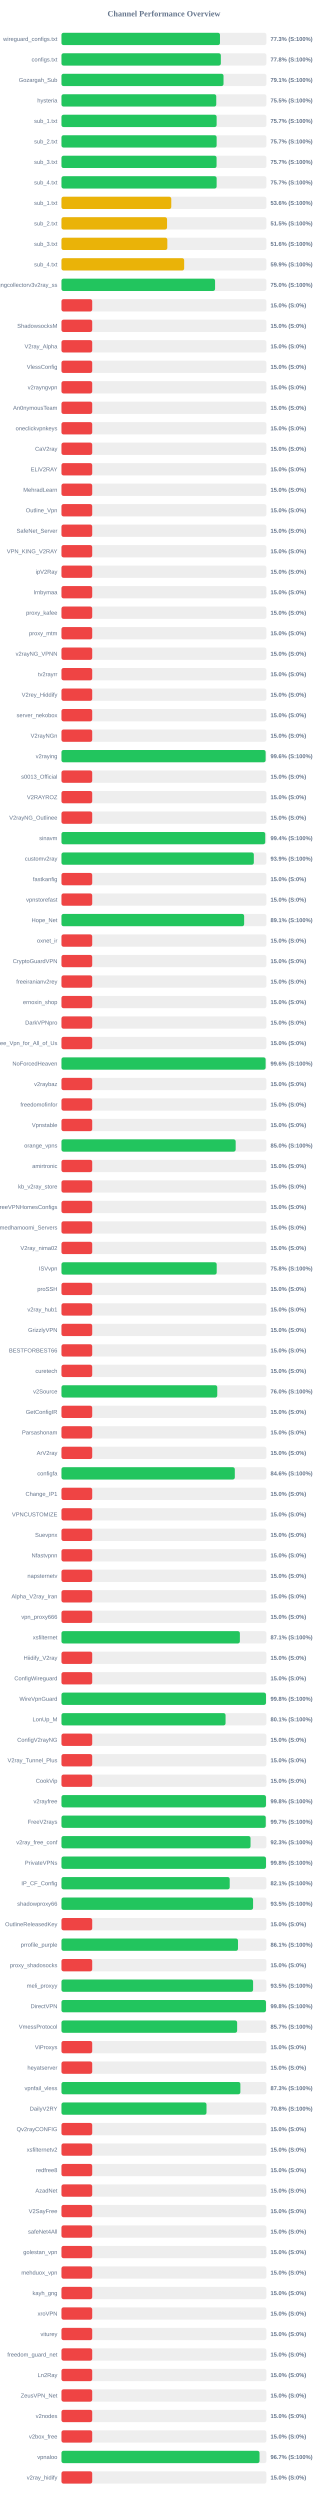
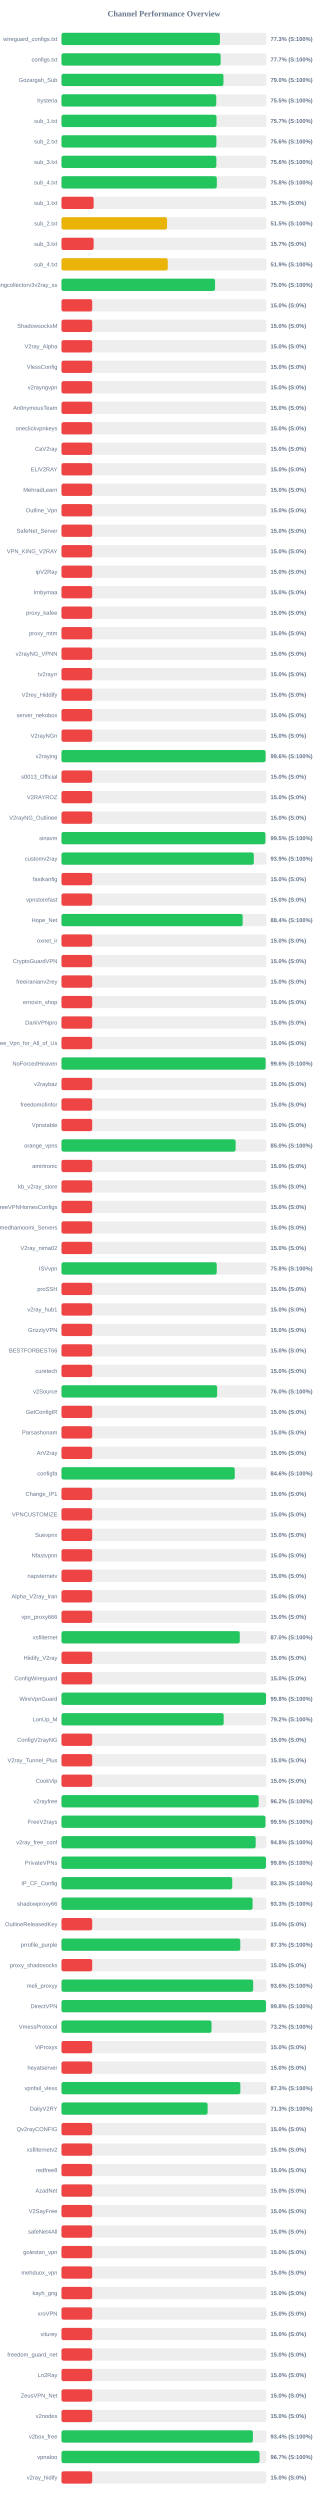
<svg xmlns="http://www.w3.org/2000/svg" width="800" height="6100" version="1.1">
  <style>
        .row { font: 14px Arial; fill: #64748b; }
        .score { font: bold 14px Arial; fill: #64748b; }
    </style>
  <text x="400" y="40" text-anchor="middle" font-size="20px" font-weight="bold" fill="#64748b">Channel Performance Overview</text>
  <rect x="150" y="80" width="500" height="30" fill="#eee" rx="5" />
-   <rect x="150" y="80" width="386.75" height="30" fill="#22c55e" rx="5" />
+   <rect x="150" y="80" width="386.6" height="30" fill="#22c55e" rx="5" />
  <text x="140" y="100" text-anchor="end" class="row">wireguard_configs.txt</text>
  <text x="660" y="100" text-anchor="start" class="score">77.3% (S:100%)</text>
  <rect x="150" y="130" width="500" height="30" fill="#eee" rx="5" />
-   <rect x="150" y="130" width="388.85" height="30" fill="#22c55e" rx="5" />
+   <rect x="150" y="130" width="388.35" height="30" fill="#22c55e" rx="5" />
  <text x="140" y="150" text-anchor="end" class="row">configs.txt</text>
-   <text x="660" y="150" text-anchor="start" class="score">77.8% (S:100%)</text>
+   <text x="660" y="150" text-anchor="start" class="score">77.7% (S:100%)</text>
  <rect x="150" y="180" width="500" height="30" fill="#eee" rx="5" />
-   <rect x="150" y="180" width="395.4" height="30" fill="#22c55e" rx="5" />
+   <rect x="150" y="180" width="395.2" height="30" fill="#22c55e" rx="5" />
  <text x="140" y="200" text-anchor="end" class="row">Gozargah_Sub</text>
-   <text x="660" y="200" text-anchor="start" class="score">79.1% (S:100%)</text>
+   <text x="660" y="200" text-anchor="start" class="score">79.0% (S:100%)</text>
  <rect x="150" y="230" width="500" height="30" fill="#eee" rx="5" />
  <rect x="150" y="230" width="377.65" height="30" fill="#22c55e" rx="5" />
  <text x="140" y="250" text-anchor="end" class="row">hysteria</text>
  <text x="660" y="250" text-anchor="start" class="score">75.5% (S:100%)</text>
  <rect x="150" y="280" width="500" height="30" fill="#eee" rx="5" />
-   <rect x="150" y="280" width="378.6" height="30" fill="#22c55e" rx="5" />
+   <rect x="150" y="280" width="378.25" height="30" fill="#22c55e" rx="5" />
  <text x="140" y="300" text-anchor="end" class="row">sub_1.txt</text>
  <text x="660" y="300" text-anchor="start" class="score">75.7% (S:100%)</text>
  <rect x="150" y="330" width="500" height="30" fill="#eee" rx="5" />
-   <rect x="150" y="330" width="378.6" height="30" fill="#22c55e" rx="5" />
+   <rect x="150" y="330" width="378.0" height="30" fill="#22c55e" rx="5" />
  <text x="140" y="350" text-anchor="end" class="row">sub_2.txt</text>
-   <text x="660" y="350" text-anchor="start" class="score">75.7% (S:100%)</text>
+   <text x="660" y="350" text-anchor="start" class="score">75.6% (S:100%)</text>
  <rect x="150" y="380" width="500" height="30" fill="#eee" rx="5" />
-   <rect x="150" y="380" width="378.45" height="30" fill="#22c55e" rx="5" />
+   <rect x="150" y="380" width="377.9" height="30" fill="#22c55e" rx="5" />
  <text x="140" y="400" text-anchor="end" class="row">sub_3.txt</text>
-   <text x="660" y="400" text-anchor="start" class="score">75.7% (S:100%)</text>
+   <text x="660" y="400" text-anchor="start" class="score">75.6% (S:100%)</text>
  <rect x="150" y="430" width="500" height="30" fill="#eee" rx="5" />
-   <rect x="150" y="430" width="378.6" height="30" fill="#22c55e" rx="5" />
+   <rect x="150" y="430" width="379.05" height="30" fill="#22c55e" rx="5" />
  <text x="140" y="450" text-anchor="end" class="row">sub_4.txt</text>
-   <text x="660" y="450" text-anchor="start" class="score">75.7% (S:100%)</text>
+   <text x="660" y="450" text-anchor="start" class="score">75.8% (S:100%)</text>
  <rect x="150" y="480" width="500" height="30" fill="#eee" rx="5" />
-   <rect x="150" y="480" width="267.9" height="30" fill="#eab308" rx="5" />
+   <rect x="150" y="480" width="78.5" height="30" fill="#ef4444" rx="5" />
  <text x="140" y="500" text-anchor="end" class="row">sub_1.txt</text>
-   <text x="660" y="500" text-anchor="start" class="score">53.6% (S:100%)</text>
+   <text x="660" y="500" text-anchor="start" class="score">15.7% (S:0%)</text>
  <rect x="150" y="530" width="500" height="30" fill="#eee" rx="5" />
  <rect x="150" y="530" width="257.6" height="30" fill="#eab308" rx="5" />
  <text x="140" y="550" text-anchor="end" class="row">sub_2.txt</text>
  <text x="660" y="550" text-anchor="start" class="score">51.5% (S:100%)</text>
  <rect x="150" y="580" width="500" height="30" fill="#eee" rx="5" />
-   <rect x="150" y="580" width="258.25" height="30" fill="#eab308" rx="5" />
+   <rect x="150" y="580" width="78.5" height="30" fill="#ef4444" rx="5" />
  <text x="140" y="600" text-anchor="end" class="row">sub_3.txt</text>
-   <text x="660" y="600" text-anchor="start" class="score">51.6% (S:100%)</text>
+   <text x="660" y="600" text-anchor="start" class="score">15.7% (S:0%)</text>
  <rect x="150" y="630" width="500" height="30" fill="#eee" rx="5" />
-   <rect x="150" y="630" width="299.35" height="30" fill="#eab308" rx="5" />
+   <rect x="150" y="630" width="259.35" height="30" fill="#eab308" rx="5" />
  <text x="140" y="650" text-anchor="end" class="row">sub_4.txt</text>
-   <text x="660" y="650" text-anchor="start" class="score">59.9% (S:100%)</text>
+   <text x="660" y="650" text-anchor="start" class="score">51.9% (S:100%)</text>
  <rect x="150" y="680" width="500" height="30" fill="#eee" rx="5" />
  <rect x="150" y="680" width="374.75" height="30" fill="#22c55e" rx="5" />
  <text x="140" y="700" text-anchor="end" class="row">kayhgngcollectorv3v2ray_ss</text>
  <text x="660" y="700" text-anchor="start" class="score">75.0% (S:100%)</text>
  <rect x="150" y="730" width="500" height="30" fill="#eee" rx="5" />
  <rect x="150" y="730" width="75.0" height="30" fill="#ef4444" rx="5" />
  <text x="140" y="750" text-anchor="end" class="row" />
  <text x="660" y="750" text-anchor="start" class="score">15.0% (S:0%)</text>
  <rect x="150" y="780" width="500" height="30" fill="#eee" rx="5" />
  <rect x="150" y="780" width="75.0" height="30" fill="#ef4444" rx="5" />
  <text x="140" y="800" text-anchor="end" class="row">ShadowsocksM</text>
  <text x="660" y="800" text-anchor="start" class="score">15.0% (S:0%)</text>
  <rect x="150" y="830" width="500" height="30" fill="#eee" rx="5" />
  <rect x="150" y="830" width="75.0" height="30" fill="#ef4444" rx="5" />
  <text x="140" y="850" text-anchor="end" class="row">V2ray_Alpha</text>
  <text x="660" y="850" text-anchor="start" class="score">15.0% (S:0%)</text>
  <rect x="150" y="880" width="500" height="30" fill="#eee" rx="5" />
  <rect x="150" y="880" width="75.0" height="30" fill="#ef4444" rx="5" />
  <text x="140" y="900" text-anchor="end" class="row">VlessConfig</text>
  <text x="660" y="900" text-anchor="start" class="score">15.0% (S:0%)</text>
  <rect x="150" y="930" width="500" height="30" fill="#eee" rx="5" />
  <rect x="150" y="930" width="75.0" height="30" fill="#ef4444" rx="5" />
  <text x="140" y="950" text-anchor="end" class="row">v2rayngvpn</text>
  <text x="660" y="950" text-anchor="start" class="score">15.0% (S:0%)</text>
  <rect x="150" y="980" width="500" height="30" fill="#eee" rx="5" />
  <rect x="150" y="980" width="75.0" height="30" fill="#ef4444" rx="5" />
  <text x="140" y="1000" text-anchor="end" class="row">An0nymousTeam</text>
  <text x="660" y="1000" text-anchor="start" class="score">15.0% (S:0%)</text>
  <rect x="150" y="1030" width="500" height="30" fill="#eee" rx="5" />
  <rect x="150" y="1030" width="75.0" height="30" fill="#ef4444" rx="5" />
  <text x="140" y="1050" text-anchor="end" class="row">oneclickvpnkeys</text>
  <text x="660" y="1050" text-anchor="start" class="score">15.0% (S:0%)</text>
  <rect x="150" y="1080" width="500" height="30" fill="#eee" rx="5" />
  <rect x="150" y="1080" width="75.0" height="30" fill="#ef4444" rx="5" />
  <text x="140" y="1100" text-anchor="end" class="row">CaV2ray</text>
  <text x="660" y="1100" text-anchor="start" class="score">15.0% (S:0%)</text>
  <rect x="150" y="1130" width="500" height="30" fill="#eee" rx="5" />
  <rect x="150" y="1130" width="75.0" height="30" fill="#ef4444" rx="5" />
  <text x="140" y="1150" text-anchor="end" class="row">ELiV2RAY</text>
  <text x="660" y="1150" text-anchor="start" class="score">15.0% (S:0%)</text>
  <rect x="150" y="1180" width="500" height="30" fill="#eee" rx="5" />
  <rect x="150" y="1180" width="75.0" height="30" fill="#ef4444" rx="5" />
  <text x="140" y="1200" text-anchor="end" class="row">MehradLearn</text>
  <text x="660" y="1200" text-anchor="start" class="score">15.0% (S:0%)</text>
  <rect x="150" y="1230" width="500" height="30" fill="#eee" rx="5" />
  <rect x="150" y="1230" width="75.0" height="30" fill="#ef4444" rx="5" />
  <text x="140" y="1250" text-anchor="end" class="row">Outline_Vpn</text>
  <text x="660" y="1250" text-anchor="start" class="score">15.0% (S:0%)</text>
  <rect x="150" y="1280" width="500" height="30" fill="#eee" rx="5" />
  <rect x="150" y="1280" width="75.0" height="30" fill="#ef4444" rx="5" />
  <text x="140" y="1300" text-anchor="end" class="row">SafeNet_Server</text>
  <text x="660" y="1300" text-anchor="start" class="score">15.0% (S:0%)</text>
  <rect x="150" y="1330" width="500" height="30" fill="#eee" rx="5" />
  <rect x="150" y="1330" width="75.0" height="30" fill="#ef4444" rx="5" />
  <text x="140" y="1350" text-anchor="end" class="row">VPN_KING_V2RAY</text>
  <text x="660" y="1350" text-anchor="start" class="score">15.0% (S:0%)</text>
  <rect x="150" y="1380" width="500" height="30" fill="#eee" rx="5" />
  <rect x="150" y="1380" width="75.0" height="30" fill="#ef4444" rx="5" />
  <text x="140" y="1400" text-anchor="end" class="row">ipV2Ray</text>
  <text x="660" y="1400" text-anchor="start" class="score">15.0% (S:0%)</text>
  <rect x="150" y="1430" width="500" height="30" fill="#eee" rx="5" />
  <rect x="150" y="1430" width="75.0" height="30" fill="#ef4444" rx="5" />
  <text x="140" y="1450" text-anchor="end" class="row">lrnbymaa</text>
  <text x="660" y="1450" text-anchor="start" class="score">15.0% (S:0%)</text>
  <rect x="150" y="1480" width="500" height="30" fill="#eee" rx="5" />
  <rect x="150" y="1480" width="75.0" height="30" fill="#ef4444" rx="5" />
  <text x="140" y="1500" text-anchor="end" class="row">proxy_kafee</text>
  <text x="660" y="1500" text-anchor="start" class="score">15.0% (S:0%)</text>
  <rect x="150" y="1530" width="500" height="30" fill="#eee" rx="5" />
  <rect x="150" y="1530" width="75.0" height="30" fill="#ef4444" rx="5" />
  <text x="140" y="1550" text-anchor="end" class="row">proxy_mtm</text>
  <text x="660" y="1550" text-anchor="start" class="score">15.0% (S:0%)</text>
  <rect x="150" y="1580" width="500" height="30" fill="#eee" rx="5" />
  <rect x="150" y="1580" width="75.0" height="30" fill="#ef4444" rx="5" />
  <text x="140" y="1600" text-anchor="end" class="row">v2rayNG_VPNN</text>
  <text x="660" y="1600" text-anchor="start" class="score">15.0% (S:0%)</text>
  <rect x="150" y="1630" width="500" height="30" fill="#eee" rx="5" />
  <rect x="150" y="1630" width="75.0" height="30" fill="#ef4444" rx="5" />
  <text x="140" y="1650" text-anchor="end" class="row">tv2rayrr</text>
  <text x="660" y="1650" text-anchor="start" class="score">15.0% (S:0%)</text>
  <rect x="150" y="1680" width="500" height="30" fill="#eee" rx="5" />
  <rect x="150" y="1680" width="75.0" height="30" fill="#ef4444" rx="5" />
  <text x="140" y="1700" text-anchor="end" class="row">V2rey_Hiddify</text>
  <text x="660" y="1700" text-anchor="start" class="score">15.0% (S:0%)</text>
  <rect x="150" y="1730" width="500" height="30" fill="#eee" rx="5" />
  <rect x="150" y="1730" width="75.0" height="30" fill="#ef4444" rx="5" />
  <text x="140" y="1750" text-anchor="end" class="row">server_nekobox</text>
  <text x="660" y="1750" text-anchor="start" class="score">15.0% (S:0%)</text>
  <rect x="150" y="1780" width="500" height="30" fill="#eee" rx="5" />
  <rect x="150" y="1780" width="75.0" height="30" fill="#ef4444" rx="5" />
  <text x="140" y="1800" text-anchor="end" class="row">V2rayNGn</text>
  <text x="660" y="1800" text-anchor="start" class="score">15.0% (S:0%)</text>
  <rect x="150" y="1830" width="500" height="30" fill="#eee" rx="5" />
-   <rect x="150" y="1830" width="498.1" height="30" fill="#22c55e" rx="5" />
+   <rect x="150" y="1830" width="498.0" height="30" fill="#22c55e" rx="5" />
  <text x="140" y="1850" text-anchor="end" class="row">v2raying</text>
  <text x="660" y="1850" text-anchor="start" class="score">99.6% (S:100%)</text>
  <rect x="150" y="1880" width="500" height="30" fill="#eee" rx="5" />
  <rect x="150" y="1880" width="75.0" height="30" fill="#ef4444" rx="5" />
  <text x="140" y="1900" text-anchor="end" class="row">s0013_Official</text>
  <text x="660" y="1900" text-anchor="start" class="score">15.0% (S:0%)</text>
  <rect x="150" y="1930" width="500" height="30" fill="#eee" rx="5" />
  <rect x="150" y="1930" width="75.0" height="30" fill="#ef4444" rx="5" />
  <text x="140" y="1950" text-anchor="end" class="row">V2RAYROZ</text>
  <text x="660" y="1950" text-anchor="start" class="score">15.0% (S:0%)</text>
  <rect x="150" y="1980" width="500" height="30" fill="#eee" rx="5" />
  <rect x="150" y="1980" width="75.0" height="30" fill="#ef4444" rx="5" />
  <text x="140" y="2000" text-anchor="end" class="row">V2rayNG_Outlinee</text>
  <text x="660" y="2000" text-anchor="start" class="score">15.0% (S:0%)</text>
  <rect x="150" y="2030" width="500" height="30" fill="#eee" rx="5" />
-   <rect x="150" y="2030" width="497.15" height="30" fill="#22c55e" rx="5" />
+   <rect x="150" y="2030" width="497.6" height="30" fill="#22c55e" rx="5" />
  <text x="140" y="2050" text-anchor="end" class="row">sinavm</text>
-   <text x="660" y="2050" text-anchor="start" class="score">99.4% (S:100%)</text>
+   <text x="660" y="2050" text-anchor="start" class="score">99.5% (S:100%)</text>
  <rect x="150" y="2080" width="500" height="30" fill="#eee" rx="5" />
-   <rect x="150" y="2080" width="469.35" height="30" fill="#22c55e" rx="5" />
+   <rect x="150" y="2080" width="469.3" height="30" fill="#22c55e" rx="5" />
  <text x="140" y="2100" text-anchor="end" class="row">customv2ray</text>
  <text x="660" y="2100" text-anchor="start" class="score">93.9% (S:100%)</text>
  <rect x="150" y="2130" width="500" height="30" fill="#eee" rx="5" />
  <rect x="150" y="2130" width="75.0" height="30" fill="#ef4444" rx="5" />
  <text x="140" y="2150" text-anchor="end" class="row">fastkanfig</text>
  <text x="660" y="2150" text-anchor="start" class="score">15.0% (S:0%)</text>
  <rect x="150" y="2180" width="500" height="30" fill="#eee" rx="5" />
  <rect x="150" y="2180" width="75.0" height="30" fill="#ef4444" rx="5" />
  <text x="140" y="2200" text-anchor="end" class="row">vpnstorefast</text>
  <text x="660" y="2200" text-anchor="start" class="score">15.0% (S:0%)</text>
  <rect x="150" y="2230" width="500" height="30" fill="#eee" rx="5" />
-   <rect x="150" y="2230" width="445.7" height="30" fill="#22c55e" rx="5" />
+   <rect x="150" y="2230" width="442.15" height="30" fill="#22c55e" rx="5" />
  <text x="140" y="2250" text-anchor="end" class="row">Hope_Net</text>
-   <text x="660" y="2250" text-anchor="start" class="score">89.1% (S:100%)</text>
+   <text x="660" y="2250" text-anchor="start" class="score">88.4% (S:100%)</text>
  <rect x="150" y="2280" width="500" height="30" fill="#eee" rx="5" />
  <rect x="150" y="2280" width="75.0" height="30" fill="#ef4444" rx="5" />
  <text x="140" y="2300" text-anchor="end" class="row">oxnet_ir</text>
  <text x="660" y="2300" text-anchor="start" class="score">15.0% (S:0%)</text>
  <rect x="150" y="2330" width="500" height="30" fill="#eee" rx="5" />
  <rect x="150" y="2330" width="75.0" height="30" fill="#ef4444" rx="5" />
  <text x="140" y="2350" text-anchor="end" class="row">CryptoGuardVPN</text>
  <text x="660" y="2350" text-anchor="start" class="score">15.0% (S:0%)</text>
  <rect x="150" y="2380" width="500" height="30" fill="#eee" rx="5" />
  <rect x="150" y="2380" width="75.0" height="30" fill="#ef4444" rx="5" />
  <text x="140" y="2400" text-anchor="end" class="row">freeiranianv2rey</text>
  <text x="660" y="2400" text-anchor="start" class="score">15.0% (S:0%)</text>
  <rect x="150" y="2430" width="500" height="30" fill="#eee" rx="5" />
  <rect x="150" y="2430" width="75.0" height="30" fill="#ef4444" rx="5" />
  <text x="140" y="2450" text-anchor="end" class="row">ernoxin_shop</text>
  <text x="660" y="2450" text-anchor="start" class="score">15.0% (S:0%)</text>
  <rect x="150" y="2480" width="500" height="30" fill="#eee" rx="5" />
  <rect x="150" y="2480" width="75.0" height="30" fill="#ef4444" rx="5" />
  <text x="140" y="2500" text-anchor="end" class="row">DarkVPNpro</text>
  <text x="660" y="2500" text-anchor="start" class="score">15.0% (S:0%)</text>
  <rect x="150" y="2530" width="500" height="30" fill="#eee" rx="5" />
  <rect x="150" y="2530" width="75.0" height="30" fill="#ef4444" rx="5" />
  <text x="140" y="2550" text-anchor="end" class="row">Free_Vpn_for_All_of_Us</text>
  <text x="660" y="2550" text-anchor="start" class="score">15.0% (S:0%)</text>
  <rect x="150" y="2580" width="500" height="30" fill="#eee" rx="5" />
-   <rect x="150" y="2580" width="498.1" height="30" fill="#22c55e" rx="5" />
+   <rect x="150" y="2580" width="498.15" height="30" fill="#22c55e" rx="5" />
  <text x="140" y="2600" text-anchor="end" class="row">NoForcedHeaven</text>
  <text x="660" y="2600" text-anchor="start" class="score">99.6% (S:100%)</text>
  <rect x="150" y="2630" width="500" height="30" fill="#eee" rx="5" />
  <rect x="150" y="2630" width="75.0" height="30" fill="#ef4444" rx="5" />
  <text x="140" y="2650" text-anchor="end" class="row">v2raybaz</text>
  <text x="660" y="2650" text-anchor="start" class="score">15.0% (S:0%)</text>
  <rect x="150" y="2680" width="500" height="30" fill="#eee" rx="5" />
  <rect x="150" y="2680" width="75.0" height="30" fill="#ef4444" rx="5" />
  <text x="140" y="2700" text-anchor="end" class="row">freedomofinfor</text>
  <text x="660" y="2700" text-anchor="start" class="score">15.0% (S:0%)</text>
  <rect x="150" y="2730" width="500" height="30" fill="#eee" rx="5" />
  <rect x="150" y="2730" width="75.0" height="30" fill="#ef4444" rx="5" />
  <text x="140" y="2750" text-anchor="end" class="row">Vpnstable</text>
  <text x="660" y="2750" text-anchor="start" class="score">15.0% (S:0%)</text>
  <rect x="150" y="2780" width="500" height="30" fill="#eee" rx="5" />
-   <rect x="150" y="2780" width="425.05" height="30" fill="#22c55e" rx="5" />
+   <rect x="150" y="2780" width="424.95" height="30" fill="#22c55e" rx="5" />
  <text x="140" y="2800" text-anchor="end" class="row">orange_vpns</text>
  <text x="660" y="2800" text-anchor="start" class="score">85.0% (S:100%)</text>
  <rect x="150" y="2830" width="500" height="30" fill="#eee" rx="5" />
  <rect x="150" y="2830" width="75.0" height="30" fill="#ef4444" rx="5" />
  <text x="140" y="2850" text-anchor="end" class="row">amirtronic</text>
  <text x="660" y="2850" text-anchor="start" class="score">15.0% (S:0%)</text>
  <rect x="150" y="2880" width="500" height="30" fill="#eee" rx="5" />
  <rect x="150" y="2880" width="75.0" height="30" fill="#ef4444" rx="5" />
  <text x="140" y="2900" text-anchor="end" class="row">kb_v2ray_store</text>
  <text x="660" y="2900" text-anchor="start" class="score">15.0% (S:0%)</text>
  <rect x="150" y="2930" width="500" height="30" fill="#eee" rx="5" />
  <rect x="150" y="2930" width="75.0" height="30" fill="#ef4444" rx="5" />
  <text x="140" y="2950" text-anchor="end" class="row">FreeVPNHomesConfigs</text>
  <text x="660" y="2950" text-anchor="start" class="score">15.0% (S:0%)</text>
  <rect x="150" y="2980" width="500" height="30" fill="#eee" rx="5" />
  <rect x="150" y="2980" width="75.0" height="30" fill="#ef4444" rx="5" />
  <text x="140" y="3000" text-anchor="end" class="row">Ahmedhamoomi_Servers</text>
  <text x="660" y="3000" text-anchor="start" class="score">15.0% (S:0%)</text>
  <rect x="150" y="3030" width="500" height="30" fill="#eee" rx="5" />
  <rect x="150" y="3030" width="75.0" height="30" fill="#ef4444" rx="5" />
  <text x="140" y="3050" text-anchor="end" class="row">V2ray_nima02</text>
  <text x="660" y="3050" text-anchor="start" class="score">15.0% (S:0%)</text>
  <rect x="150" y="3080" width="500" height="30" fill="#eee" rx="5" />
-   <rect x="150" y="3080" width="378.75" height="30" fill="#22c55e" rx="5" />
+   <rect x="150" y="3080" width="378.8" height="30" fill="#22c55e" rx="5" />
  <text x="140" y="3100" text-anchor="end" class="row">ISVvpn</text>
  <text x="660" y="3100" text-anchor="start" class="score">75.8% (S:100%)</text>
  <rect x="150" y="3130" width="500" height="30" fill="#eee" rx="5" />
  <rect x="150" y="3130" width="75.0" height="30" fill="#ef4444" rx="5" />
  <text x="140" y="3150" text-anchor="end" class="row">proSSH</text>
  <text x="660" y="3150" text-anchor="start" class="score">15.0% (S:0%)</text>
  <rect x="150" y="3180" width="500" height="30" fill="#eee" rx="5" />
  <rect x="150" y="3180" width="75.0" height="30" fill="#ef4444" rx="5" />
  <text x="140" y="3200" text-anchor="end" class="row">v2ray_hub1</text>
  <text x="660" y="3200" text-anchor="start" class="score">15.0% (S:0%)</text>
  <rect x="150" y="3230" width="500" height="30" fill="#eee" rx="5" />
  <rect x="150" y="3230" width="75.0" height="30" fill="#ef4444" rx="5" />
  <text x="140" y="3250" text-anchor="end" class="row">GrizzlyVPN</text>
  <text x="660" y="3250" text-anchor="start" class="score">15.0% (S:0%)</text>
  <rect x="150" y="3280" width="500" height="30" fill="#eee" rx="5" />
  <rect x="150" y="3280" width="75.0" height="30" fill="#ef4444" rx="5" />
  <text x="140" y="3300" text-anchor="end" class="row">BESTFORBEST66</text>
  <text x="660" y="3300" text-anchor="start" class="score">15.0% (S:0%)</text>
  <rect x="150" y="3330" width="500" height="30" fill="#eee" rx="5" />
  <rect x="150" y="3330" width="75.0" height="30" fill="#ef4444" rx="5" />
  <text x="140" y="3350" text-anchor="end" class="row">curetech</text>
  <text x="660" y="3350" text-anchor="start" class="score">15.0% (S:0%)</text>
  <rect x="150" y="3380" width="500" height="30" fill="#eee" rx="5" />
-   <rect x="150" y="3380" width="380.1" height="30" fill="#22c55e" rx="5" />
+   <rect x="150" y="3380" width="379.8" height="30" fill="#22c55e" rx="5" />
  <text x="140" y="3400" text-anchor="end" class="row">v2Source</text>
  <text x="660" y="3400" text-anchor="start" class="score">76.0% (S:100%)</text>
  <rect x="150" y="3430" width="500" height="30" fill="#eee" rx="5" />
  <rect x="150" y="3430" width="75.0" height="30" fill="#ef4444" rx="5" />
  <text x="140" y="3450" text-anchor="end" class="row">GetConfigIR</text>
  <text x="660" y="3450" text-anchor="start" class="score">15.0% (S:0%)</text>
  <rect x="150" y="3480" width="500" height="30" fill="#eee" rx="5" />
  <rect x="150" y="3480" width="75.0" height="30" fill="#ef4444" rx="5" />
  <text x="140" y="3500" text-anchor="end" class="row">Parsashonam</text>
  <text x="660" y="3500" text-anchor="start" class="score">15.0% (S:0%)</text>
  <rect x="150" y="3530" width="500" height="30" fill="#eee" rx="5" />
  <rect x="150" y="3530" width="75.0" height="30" fill="#ef4444" rx="5" />
  <text x="140" y="3550" text-anchor="end" class="row">ArV2ray</text>
  <text x="660" y="3550" text-anchor="start" class="score">15.0% (S:0%)</text>
  <rect x="150" y="3580" width="500" height="30" fill="#eee" rx="5" />
-   <rect x="150" y="3580" width="422.95" height="30" fill="#22c55e" rx="5" />
+   <rect x="150" y="3580" width="422.8" height="30" fill="#22c55e" rx="5" />
  <text x="140" y="3600" text-anchor="end" class="row">configfa</text>
  <text x="660" y="3600" text-anchor="start" class="score">84.6% (S:100%)</text>
  <rect x="150" y="3630" width="500" height="30" fill="#eee" rx="5" />
  <rect x="150" y="3630" width="75.0" height="30" fill="#ef4444" rx="5" />
  <text x="140" y="3650" text-anchor="end" class="row">Change_IP1</text>
  <text x="660" y="3650" text-anchor="start" class="score">15.0% (S:0%)</text>
  <rect x="150" y="3680" width="500" height="30" fill="#eee" rx="5" />
  <rect x="150" y="3680" width="75.0" height="30" fill="#ef4444" rx="5" />
  <text x="140" y="3700" text-anchor="end" class="row">VPNCUSTOMIZE</text>
  <text x="660" y="3700" text-anchor="start" class="score">15.0% (S:0%)</text>
  <rect x="150" y="3730" width="500" height="30" fill="#eee" rx="5" />
  <rect x="150" y="3730" width="75.0" height="30" fill="#ef4444" rx="5" />
  <text x="140" y="3750" text-anchor="end" class="row">Suevpnx</text>
  <text x="660" y="3750" text-anchor="start" class="score">15.0% (S:0%)</text>
  <rect x="150" y="3780" width="500" height="30" fill="#eee" rx="5" />
  <rect x="150" y="3780" width="75.0" height="30" fill="#ef4444" rx="5" />
  <text x="140" y="3800" text-anchor="end" class="row">Nfastvpnn</text>
  <text x="660" y="3800" text-anchor="start" class="score">15.0% (S:0%)</text>
  <rect x="150" y="3830" width="500" height="30" fill="#eee" rx="5" />
  <rect x="150" y="3830" width="75.0" height="30" fill="#ef4444" rx="5" />
  <text x="140" y="3850" text-anchor="end" class="row">napsternetv</text>
  <text x="660" y="3850" text-anchor="start" class="score">15.0% (S:0%)</text>
  <rect x="150" y="3880" width="500" height="30" fill="#eee" rx="5" />
  <rect x="150" y="3880" width="75.0" height="30" fill="#ef4444" rx="5" />
  <text x="140" y="3900" text-anchor="end" class="row">Alpha_V2ray_Iran</text>
  <text x="660" y="3900" text-anchor="start" class="score">15.0% (S:0%)</text>
  <rect x="150" y="3930" width="500" height="30" fill="#eee" rx="5" />
  <rect x="150" y="3930" width="75.0" height="30" fill="#ef4444" rx="5" />
  <text x="140" y="3950" text-anchor="end" class="row">vpn_proxy666</text>
  <text x="660" y="3950" text-anchor="start" class="score">15.0% (S:0%)</text>
  <rect x="150" y="3980" width="500" height="30" fill="#eee" rx="5" />
-   <rect x="150" y="3980" width="435.3" height="30" fill="#22c55e" rx="5" />
+   <rect x="150" y="3980" width="435.1" height="30" fill="#22c55e" rx="5" />
  <text x="140" y="4000" text-anchor="end" class="row">xsfilternet</text>
-   <text x="660" y="4000" text-anchor="start" class="score">87.1% (S:100%)</text>
+   <text x="660" y="4000" text-anchor="start" class="score">87.0% (S:100%)</text>
  <rect x="150" y="4030" width="500" height="30" fill="#eee" rx="5" />
  <rect x="150" y="4030" width="75.0" height="30" fill="#ef4444" rx="5" />
  <text x="140" y="4050" text-anchor="end" class="row">Hiidify_V2ray</text>
  <text x="660" y="4050" text-anchor="start" class="score">15.0% (S:0%)</text>
  <rect x="150" y="4080" width="500" height="30" fill="#eee" rx="5" />
  <rect x="150" y="4080" width="75.0" height="30" fill="#ef4444" rx="5" />
  <text x="140" y="4100" text-anchor="end" class="row">ConfigWireguard</text>
  <text x="660" y="4100" text-anchor="start" class="score">15.0% (S:0%)</text>
  <rect x="150" y="4130" width="500" height="30" fill="#eee" rx="5" />
  <rect x="150" y="4130" width="499.0" height="30" fill="#22c55e" rx="5" />
  <text x="140" y="4150" text-anchor="end" class="row">WireVpnGuard</text>
  <text x="660" y="4150" text-anchor="start" class="score">99.8% (S:100%)</text>
  <rect x="150" y="4180" width="500" height="30" fill="#eee" rx="5" />
-   <rect x="150" y="4180" width="400.35" height="30" fill="#22c55e" rx="5" />
+   <rect x="150" y="4180" width="395.75" height="30" fill="#22c55e" rx="5" />
  <text x="140" y="4200" text-anchor="end" class="row">LonUp_M</text>
-   <text x="660" y="4200" text-anchor="start" class="score">80.1% (S:100%)</text>
+   <text x="660" y="4200" text-anchor="start" class="score">79.2% (S:100%)</text>
  <rect x="150" y="4230" width="500" height="30" fill="#eee" rx="5" />
  <rect x="150" y="4230" width="75.0" height="30" fill="#ef4444" rx="5" />
  <text x="140" y="4250" text-anchor="end" class="row">ConfigV2rayNG</text>
  <text x="660" y="4250" text-anchor="start" class="score">15.0% (S:0%)</text>
  <rect x="150" y="4280" width="500" height="30" fill="#eee" rx="5" />
  <rect x="150" y="4280" width="75.0" height="30" fill="#ef4444" rx="5" />
  <text x="140" y="4300" text-anchor="end" class="row">V2ray_Tunnel_Plus</text>
  <text x="660" y="4300" text-anchor="start" class="score">15.0% (S:0%)</text>
  <rect x="150" y="4330" width="500" height="30" fill="#eee" rx="5" />
  <rect x="150" y="4330" width="75.0" height="30" fill="#ef4444" rx="5" />
  <text x="140" y="4350" text-anchor="end" class="row">CookVip</text>
  <text x="660" y="4350" text-anchor="start" class="score">15.0% (S:0%)</text>
  <rect x="150" y="4380" width="500" height="30" fill="#eee" rx="5" />
-   <rect x="150" y="4380" width="498.95" height="30" fill="#22c55e" rx="5" />
+   <rect x="150" y="4380" width="481.15" height="30" fill="#22c55e" rx="5" />
  <text x="140" y="4400" text-anchor="end" class="row">v2rayfree</text>
-   <text x="660" y="4400" text-anchor="start" class="score">99.8% (S:100%)</text>
+   <text x="660" y="4400" text-anchor="start" class="score">96.2% (S:100%)</text>
  <rect x="150" y="4430" width="500" height="30" fill="#eee" rx="5" />
-   <rect x="150" y="4430" width="498.45" height="30" fill="#22c55e" rx="5" />
+   <rect x="150" y="4430" width="497.65" height="30" fill="#22c55e" rx="5" />
  <text x="140" y="4450" text-anchor="end" class="row">FreeV2rays</text>
-   <text x="660" y="4450" text-anchor="start" class="score">99.7% (S:100%)</text>
+   <text x="660" y="4450" text-anchor="start" class="score">99.5% (S:100%)</text>
  <rect x="150" y="4480" width="500" height="30" fill="#eee" rx="5" />
-   <rect x="150" y="4480" width="461.3" height="30" fill="#22c55e" rx="5" />
+   <rect x="150" y="4480" width="473.85" height="30" fill="#22c55e" rx="5" />
  <text x="140" y="4500" text-anchor="end" class="row">v2ray_free_conf</text>
-   <text x="660" y="4500" text-anchor="start" class="score">92.3% (S:100%)</text>
+   <text x="660" y="4500" text-anchor="start" class="score">94.8% (S:100%)</text>
  <rect x="150" y="4530" width="500" height="30" fill="#eee" rx="5" />
-   <rect x="150" y="4530" width="499.0" height="30" fill="#22c55e" rx="5" />
+   <rect x="150" y="4530" width="498.95" height="30" fill="#22c55e" rx="5" />
  <text x="140" y="4550" text-anchor="end" class="row">PrivateVPNs</text>
  <text x="660" y="4550" text-anchor="start" class="score">99.8% (S:100%)</text>
  <rect x="150" y="4580" width="500" height="30" fill="#eee" rx="5" />
-   <rect x="150" y="4580" width="410.5" height="30" fill="#22c55e" rx="5" />
+   <rect x="150" y="4580" width="416.65" height="30" fill="#22c55e" rx="5" />
  <text x="140" y="4600" text-anchor="end" class="row">IP_CF_Config</text>
-   <text x="660" y="4600" text-anchor="start" class="score">82.1% (S:100%)</text>
+   <text x="660" y="4600" text-anchor="start" class="score">83.3% (S:100%)</text>
  <rect x="150" y="4630" width="500" height="30" fill="#eee" rx="5" />
-   <rect x="150" y="4630" width="467.5" height="30" fill="#22c55e" rx="5" />
+   <rect x="150" y="4630" width="466.3" height="30" fill="#22c55e" rx="5" />
  <text x="140" y="4650" text-anchor="end" class="row">shadowproxy66</text>
-   <text x="660" y="4650" text-anchor="start" class="score">93.5% (S:100%)</text>
+   <text x="660" y="4650" text-anchor="start" class="score">93.3% (S:100%)</text>
  <rect x="150" y="4680" width="500" height="30" fill="#eee" rx="5" />
  <rect x="150" y="4680" width="75.0" height="30" fill="#ef4444" rx="5" />
  <text x="140" y="4700" text-anchor="end" class="row">OutlineReleasedKey</text>
  <text x="660" y="4700" text-anchor="start" class="score">15.0% (S:0%)</text>
  <rect x="150" y="4730" width="500" height="30" fill="#eee" rx="5" />
-   <rect x="150" y="4730" width="430.7" height="30" fill="#22c55e" rx="5" />
+   <rect x="150" y="4730" width="436.3" height="30" fill="#22c55e" rx="5" />
  <text x="140" y="4750" text-anchor="end" class="row">prrofile_purple</text>
-   <text x="660" y="4750" text-anchor="start" class="score">86.1% (S:100%)</text>
+   <text x="660" y="4750" text-anchor="start" class="score">87.3% (S:100%)</text>
  <rect x="150" y="4780" width="500" height="30" fill="#eee" rx="5" />
  <rect x="150" y="4780" width="75.0" height="30" fill="#ef4444" rx="5" />
  <text x="140" y="4800" text-anchor="end" class="row">proxy_shadosocks</text>
  <text x="660" y="4800" text-anchor="start" class="score">15.0% (S:0%)</text>
  <rect x="150" y="4830" width="500" height="30" fill="#eee" rx="5" />
-   <rect x="150" y="4830" width="467.55" height="30" fill="#22c55e" rx="5" />
+   <rect x="150" y="4830" width="467.8" height="30" fill="#22c55e" rx="5" />
  <text x="140" y="4850" text-anchor="end" class="row">meli_proxyy</text>
-   <text x="660" y="4850" text-anchor="start" class="score">93.5% (S:100%)</text>
+   <text x="660" y="4850" text-anchor="start" class="score">93.6% (S:100%)</text>
  <rect x="150" y="4880" width="500" height="30" fill="#eee" rx="5" />
  <rect x="150" y="4880" width="498.95" height="30" fill="#22c55e" rx="5" />
  <text x="140" y="4900" text-anchor="end" class="row">DirectVPN</text>
  <text x="660" y="4900" text-anchor="start" class="score">99.8% (S:100%)</text>
  <rect x="150" y="4930" width="500" height="30" fill="#eee" rx="5" />
-   <rect x="150" y="4930" width="428.6" height="30" fill="#22c55e" rx="5" />
+   <rect x="150" y="4930" width="366.15" height="30" fill="#22c55e" rx="5" />
  <text x="140" y="4950" text-anchor="end" class="row">VmessProtocol</text>
-   <text x="660" y="4950" text-anchor="start" class="score">85.7% (S:100%)</text>
+   <text x="660" y="4950" text-anchor="start" class="score">73.2% (S:100%)</text>
  <rect x="150" y="4980" width="500" height="30" fill="#eee" rx="5" />
  <rect x="150" y="4980" width="75.0" height="30" fill="#ef4444" rx="5" />
  <text x="140" y="5000" text-anchor="end" class="row">ViProxys</text>
  <text x="660" y="5000" text-anchor="start" class="score">15.0% (S:0%)</text>
  <rect x="150" y="5030" width="500" height="30" fill="#eee" rx="5" />
  <rect x="150" y="5030" width="75.0" height="30" fill="#ef4444" rx="5" />
  <text x="140" y="5050" text-anchor="end" class="row">heyatserver</text>
  <text x="660" y="5050" text-anchor="start" class="score">15.0% (S:0%)</text>
  <rect x="150" y="5080" width="500" height="30" fill="#eee" rx="5" />
-   <rect x="150" y="5080" width="436.5" height="30" fill="#22c55e" rx="5" />
+   <rect x="150" y="5080" width="436.45" height="30" fill="#22c55e" rx="5" />
  <text x="140" y="5100" text-anchor="end" class="row">vpnfail_vless</text>
  <text x="660" y="5100" text-anchor="start" class="score">87.3% (S:100%)</text>
  <rect x="150" y="5130" width="500" height="30" fill="#eee" rx="5" />
-   <rect x="150" y="5130" width="353.85" height="30" fill="#22c55e" rx="5" />
+   <rect x="150" y="5130" width="356.55" height="30" fill="#22c55e" rx="5" />
  <text x="140" y="5150" text-anchor="end" class="row">DailyV2RY</text>
-   <text x="660" y="5150" text-anchor="start" class="score">70.8% (S:100%)</text>
+   <text x="660" y="5150" text-anchor="start" class="score">71.3% (S:100%)</text>
  <rect x="150" y="5180" width="500" height="30" fill="#eee" rx="5" />
  <rect x="150" y="5180" width="75.0" height="30" fill="#ef4444" rx="5" />
  <text x="140" y="5200" text-anchor="end" class="row">Qv2rayCONFIG</text>
  <text x="660" y="5200" text-anchor="start" class="score">15.0% (S:0%)</text>
  <rect x="150" y="5230" width="500" height="30" fill="#eee" rx="5" />
  <rect x="150" y="5230" width="75.0" height="30" fill="#ef4444" rx="5" />
  <text x="140" y="5250" text-anchor="end" class="row">xsfilternetv2</text>
  <text x="660" y="5250" text-anchor="start" class="score">15.0% (S:0%)</text>
  <rect x="150" y="5280" width="500" height="30" fill="#eee" rx="5" />
  <rect x="150" y="5280" width="75.0" height="30" fill="#ef4444" rx="5" />
  <text x="140" y="5300" text-anchor="end" class="row">redfree8</text>
  <text x="660" y="5300" text-anchor="start" class="score">15.0% (S:0%)</text>
  <rect x="150" y="5330" width="500" height="30" fill="#eee" rx="5" />
  <rect x="150" y="5330" width="75.0" height="30" fill="#ef4444" rx="5" />
  <text x="140" y="5350" text-anchor="end" class="row">AzadNet</text>
  <text x="660" y="5350" text-anchor="start" class="score">15.0% (S:0%)</text>
  <rect x="150" y="5380" width="500" height="30" fill="#eee" rx="5" />
  <rect x="150" y="5380" width="75.0" height="30" fill="#ef4444" rx="5" />
  <text x="140" y="5400" text-anchor="end" class="row">V2SayFree</text>
  <text x="660" y="5400" text-anchor="start" class="score">15.0% (S:0%)</text>
  <rect x="150" y="5430" width="500" height="30" fill="#eee" rx="5" />
  <rect x="150" y="5430" width="75.0" height="30" fill="#ef4444" rx="5" />
  <text x="140" y="5450" text-anchor="end" class="row">safeNet4All</text>
  <text x="660" y="5450" text-anchor="start" class="score">15.0% (S:0%)</text>
  <rect x="150" y="5480" width="500" height="30" fill="#eee" rx="5" />
  <rect x="150" y="5480" width="75.0" height="30" fill="#ef4444" rx="5" />
  <text x="140" y="5500" text-anchor="end" class="row">golestan_vpn</text>
  <text x="660" y="5500" text-anchor="start" class="score">15.0% (S:0%)</text>
  <rect x="150" y="5530" width="500" height="30" fill="#eee" rx="5" />
  <rect x="150" y="5530" width="75.0" height="30" fill="#ef4444" rx="5" />
  <text x="140" y="5550" text-anchor="end" class="row">mehduox_vpn</text>
  <text x="660" y="5550" text-anchor="start" class="score">15.0% (S:0%)</text>
  <rect x="150" y="5580" width="500" height="30" fill="#eee" rx="5" />
  <rect x="150" y="5580" width="75.0" height="30" fill="#ef4444" rx="5" />
  <text x="140" y="5600" text-anchor="end" class="row">kayh_gng</text>
  <text x="660" y="5600" text-anchor="start" class="score">15.0% (S:0%)</text>
  <rect x="150" y="5630" width="500" height="30" fill="#eee" rx="5" />
  <rect x="150" y="5630" width="75.0" height="30" fill="#ef4444" rx="5" />
  <text x="140" y="5650" text-anchor="end" class="row">xroVPN</text>
  <text x="660" y="5650" text-anchor="start" class="score">15.0% (S:0%)</text>
  <rect x="150" y="5680" width="500" height="30" fill="#eee" rx="5" />
  <rect x="150" y="5680" width="75.0" height="30" fill="#ef4444" rx="5" />
  <text x="140" y="5700" text-anchor="end" class="row">viturey</text>
  <text x="660" y="5700" text-anchor="start" class="score">15.0% (S:0%)</text>
  <rect x="150" y="5730" width="500" height="30" fill="#eee" rx="5" />
  <rect x="150" y="5730" width="75.0" height="30" fill="#ef4444" rx="5" />
  <text x="140" y="5750" text-anchor="end" class="row">freedom_guard_net</text>
  <text x="660" y="5750" text-anchor="start" class="score">15.0% (S:0%)</text>
  <rect x="150" y="5780" width="500" height="30" fill="#eee" rx="5" />
  <rect x="150" y="5780" width="75.0" height="30" fill="#ef4444" rx="5" />
  <text x="140" y="5800" text-anchor="end" class="row">Ln2Ray</text>
  <text x="660" y="5800" text-anchor="start" class="score">15.0% (S:0%)</text>
  <rect x="150" y="5830" width="500" height="30" fill="#eee" rx="5" />
  <rect x="150" y="5830" width="75.0" height="30" fill="#ef4444" rx="5" />
  <text x="140" y="5850" text-anchor="end" class="row">ZeusVPN_Net</text>
  <text x="660" y="5850" text-anchor="start" class="score">15.0% (S:0%)</text>
  <rect x="150" y="5880" width="500" height="30" fill="#eee" rx="5" />
  <rect x="150" y="5880" width="75.0" height="30" fill="#ef4444" rx="5" />
  <text x="140" y="5900" text-anchor="end" class="row">v2nodes</text>
  <text x="660" y="5900" text-anchor="start" class="score">15.0% (S:0%)</text>
  <rect x="150" y="5930" width="500" height="30" fill="#eee" rx="5" />
-   <rect x="150" y="5930" width="75.0" height="30" fill="#ef4444" rx="5" />
+   <rect x="150" y="5930" width="467.05" height="30" fill="#22c55e" rx="5" />
  <text x="140" y="5950" text-anchor="end" class="row">v2box_free</text>
-   <text x="660" y="5950" text-anchor="start" class="score">15.0% (S:0%)</text>
+   <text x="660" y="5950" text-anchor="start" class="score">93.4% (S:100%)</text>
  <rect x="150" y="5980" width="500" height="30" fill="#eee" rx="5" />
-   <rect x="150" y="5980" width="483.25" height="30" fill="#22c55e" rx="5" />
+   <rect x="150" y="5980" width="483.3" height="30" fill="#22c55e" rx="5" />
  <text x="140" y="6000" text-anchor="end" class="row">vpnaloo</text>
  <text x="660" y="6000" text-anchor="start" class="score">96.7% (S:100%)</text>
  <rect x="150" y="6030" width="500" height="30" fill="#eee" rx="5" />
  <rect x="150" y="6030" width="75.0" height="30" fill="#ef4444" rx="5" />
  <text x="140" y="6050" text-anchor="end" class="row">v2ray_hidify</text>
  <text x="660" y="6050" text-anchor="start" class="score">15.0% (S:0%)</text>
</svg>
